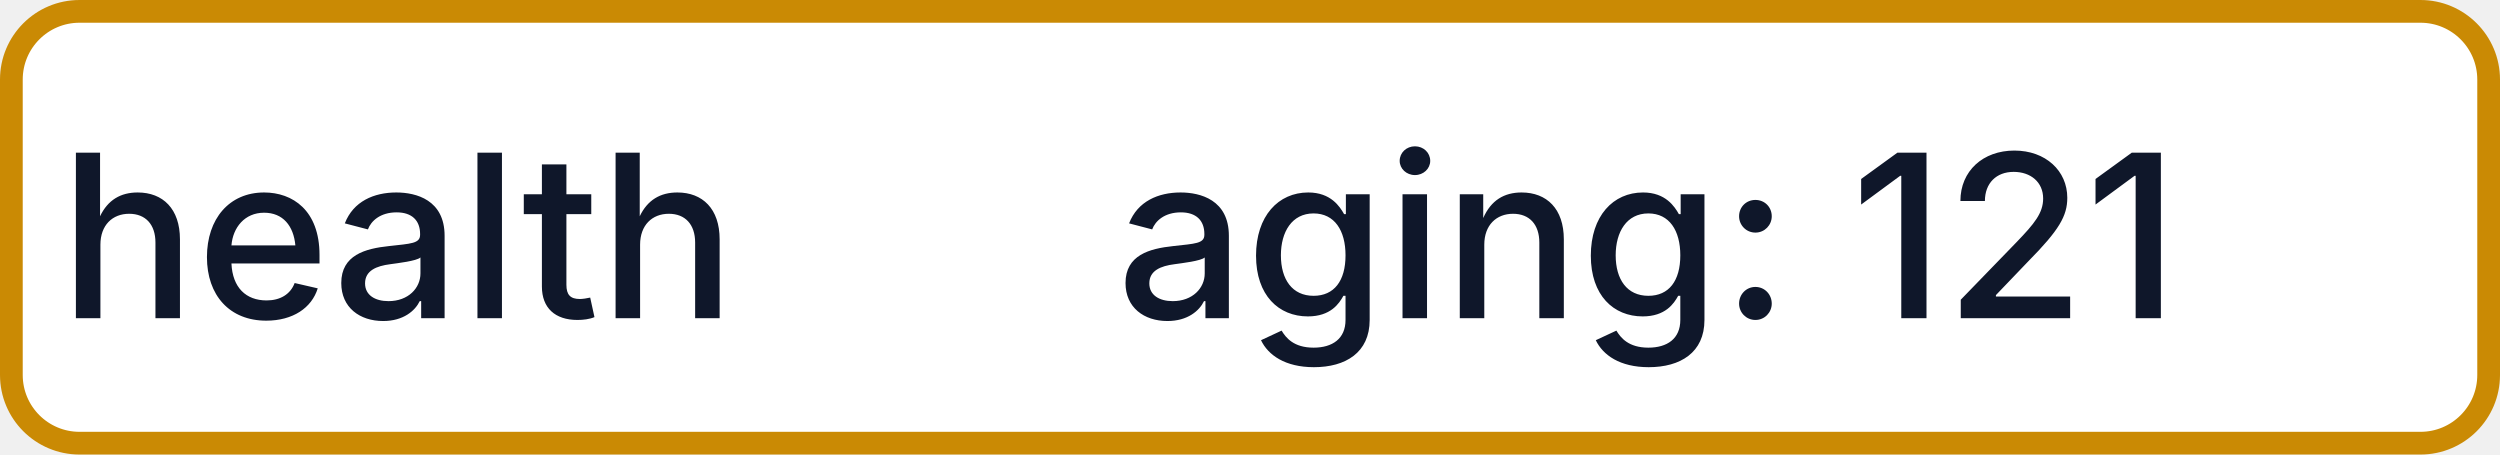
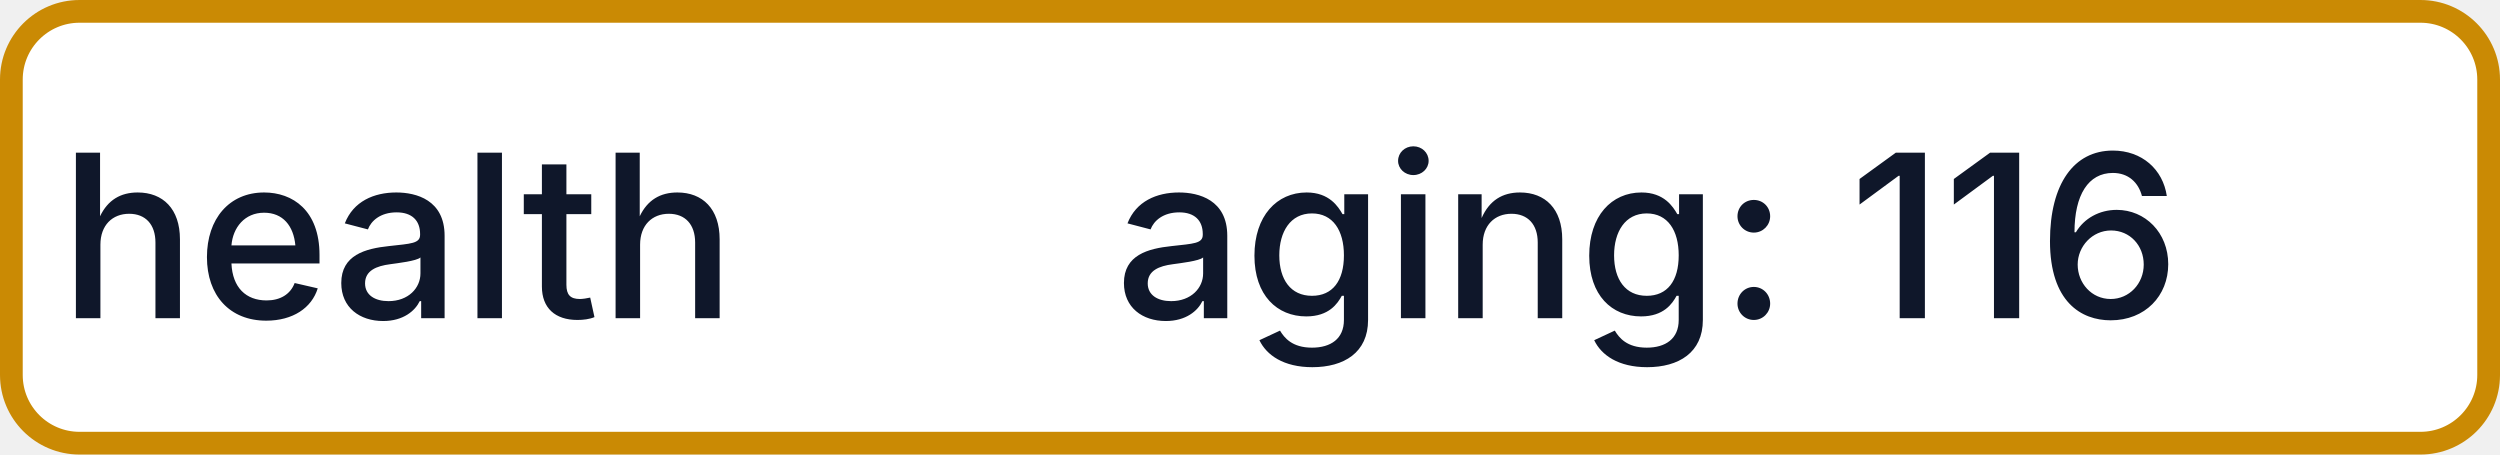
- <svg xmlns="http://www.w3.org/2000/svg" width="110" height="20" role="img" aria-label="health: aging: 121">
+ <svg xmlns="http://www.w3.org/2000/svg" width="110" height="20" role="img" aria-label="health: aging: 116">
  <rect x="0.5" y="0.5" width="109" height="19" rx="3" fill="#FFFFFF" stroke="#CA8A04" stroke-width="1" />
  <g fill="#0F172A" text-anchor="middle" font-family="-apple-system,BlinkMacSystemFont,Segoe UI,sans-serif" font-size="10" font-weight="500">
    <text x="17.5" y="14">health</text>
-     <text x="72.5" y="14" textLength="68" lengthAdjust="spacingAndGlyphs">aging: 121</text>
+     <text x="72.5" y="14" textLength="68" lengthAdjust="spacingAndGlyphs">aging: 116</text>
  </g>
</svg>
